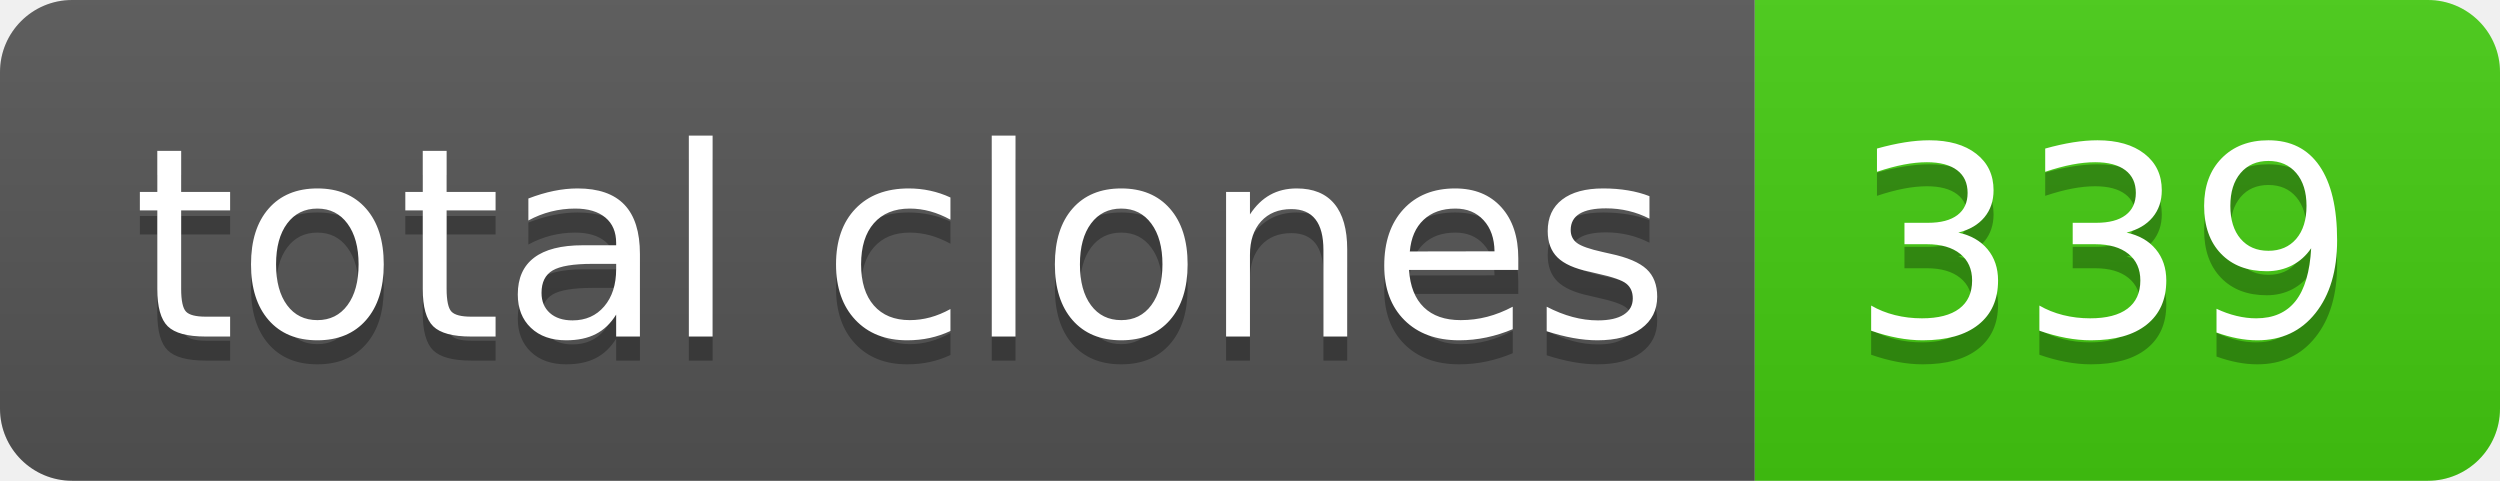
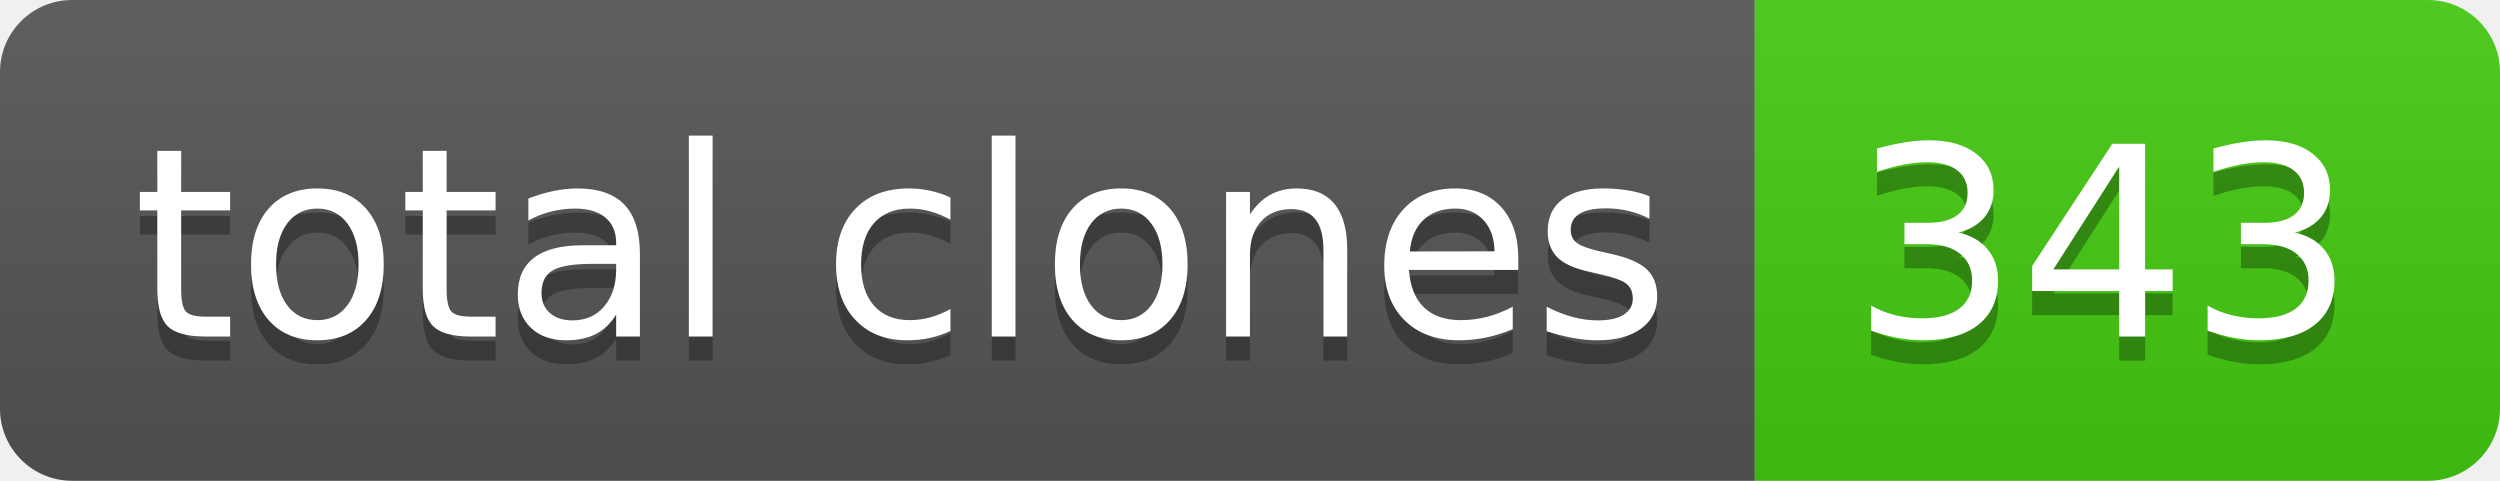
- <svg xmlns="http://www.w3.org/2000/svg" width="104" height="20" role="img" aria-label="total clones: 339">
+ <svg xmlns="http://www.w3.org/2000/svg" width="104" height="20" role="img" aria-label="total clones: 343">
  <linearGradient id="s" x2="0" y2="100%">
    <stop offset="0" stop-color="#bbb" stop-opacity=".1" />
    <stop offset="1" stop-opacity=".1" />
  </linearGradient>
  <clipPath id="r">
    <rect width="104" height="20" rx="3" fill="#fff" />
  </clipPath>
  <g clip-path="url(#r)">
    <rect width="73" height="20" fill="#555" />
    <rect x="73" width="31" height="20" fill="#4c1" />
    <rect width="104" height="20" fill="url(#s)" />
  </g>
  <g fill="#fff" text-anchor="middle" font-family="Verdana,Geneva,DejaVu Sans,sans-serif" text-rendering="geometricPrecision" font-size="110">
    <text aria-hidden="true" x="375" y="150" fill="#010101" fill-opacity=".3" transform="scale(.1)" textLength="630">total clones</text>
    <text x="375" y="140" transform="scale(.1)" fill="#fff" textLength="630">total clones</text>
-     <text aria-hidden="true" x="875" y="150" fill="#010101" fill-opacity=".3" transform="scale(.1)" textLength="210">339</text>
-     <text x="875" y="140" transform="scale(.1)" fill="#fff" textLength="210">339</text>
+     <text aria-hidden="true" x="875" y="150" fill="#010101" fill-opacity=".3" transform="scale(.1)" textLength="210">343</text>
+     <text x="875" y="140" transform="scale(.1)" fill="#fff" textLength="210">343</text>
  </g>
</svg>
